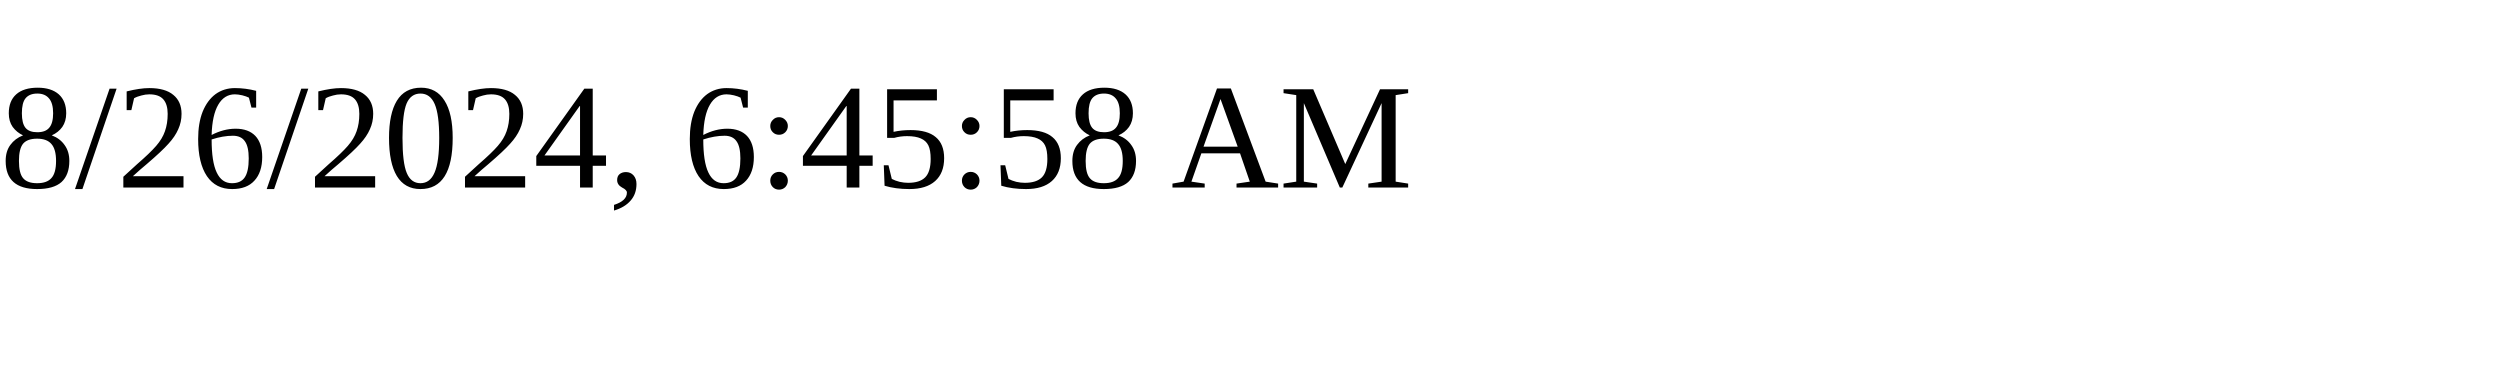
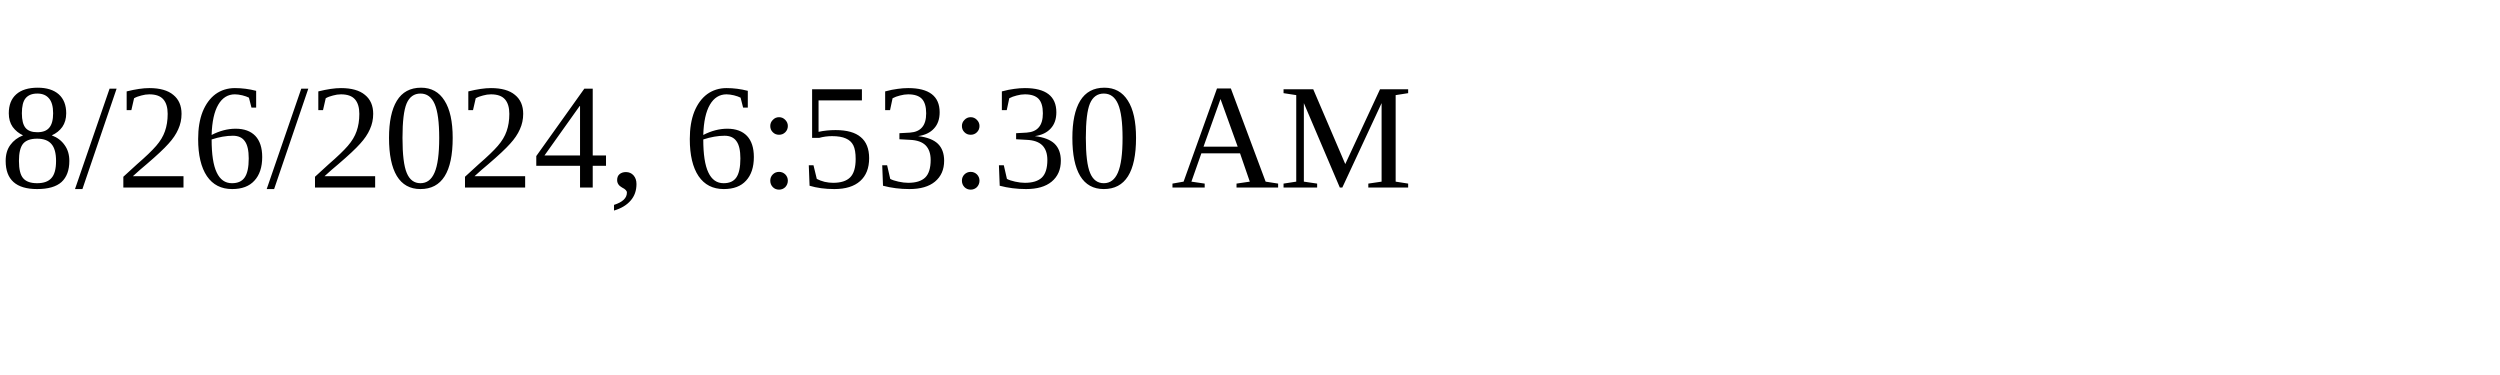
<svg xmlns="http://www.w3.org/2000/svg" height="30" width="200">
-   <text x="0" y="15">8/26/2024, 6:45:58 AM</text>
+   <text x="0" y="15">8/26/2024, 6:53:30 AM</text>
</svg>
